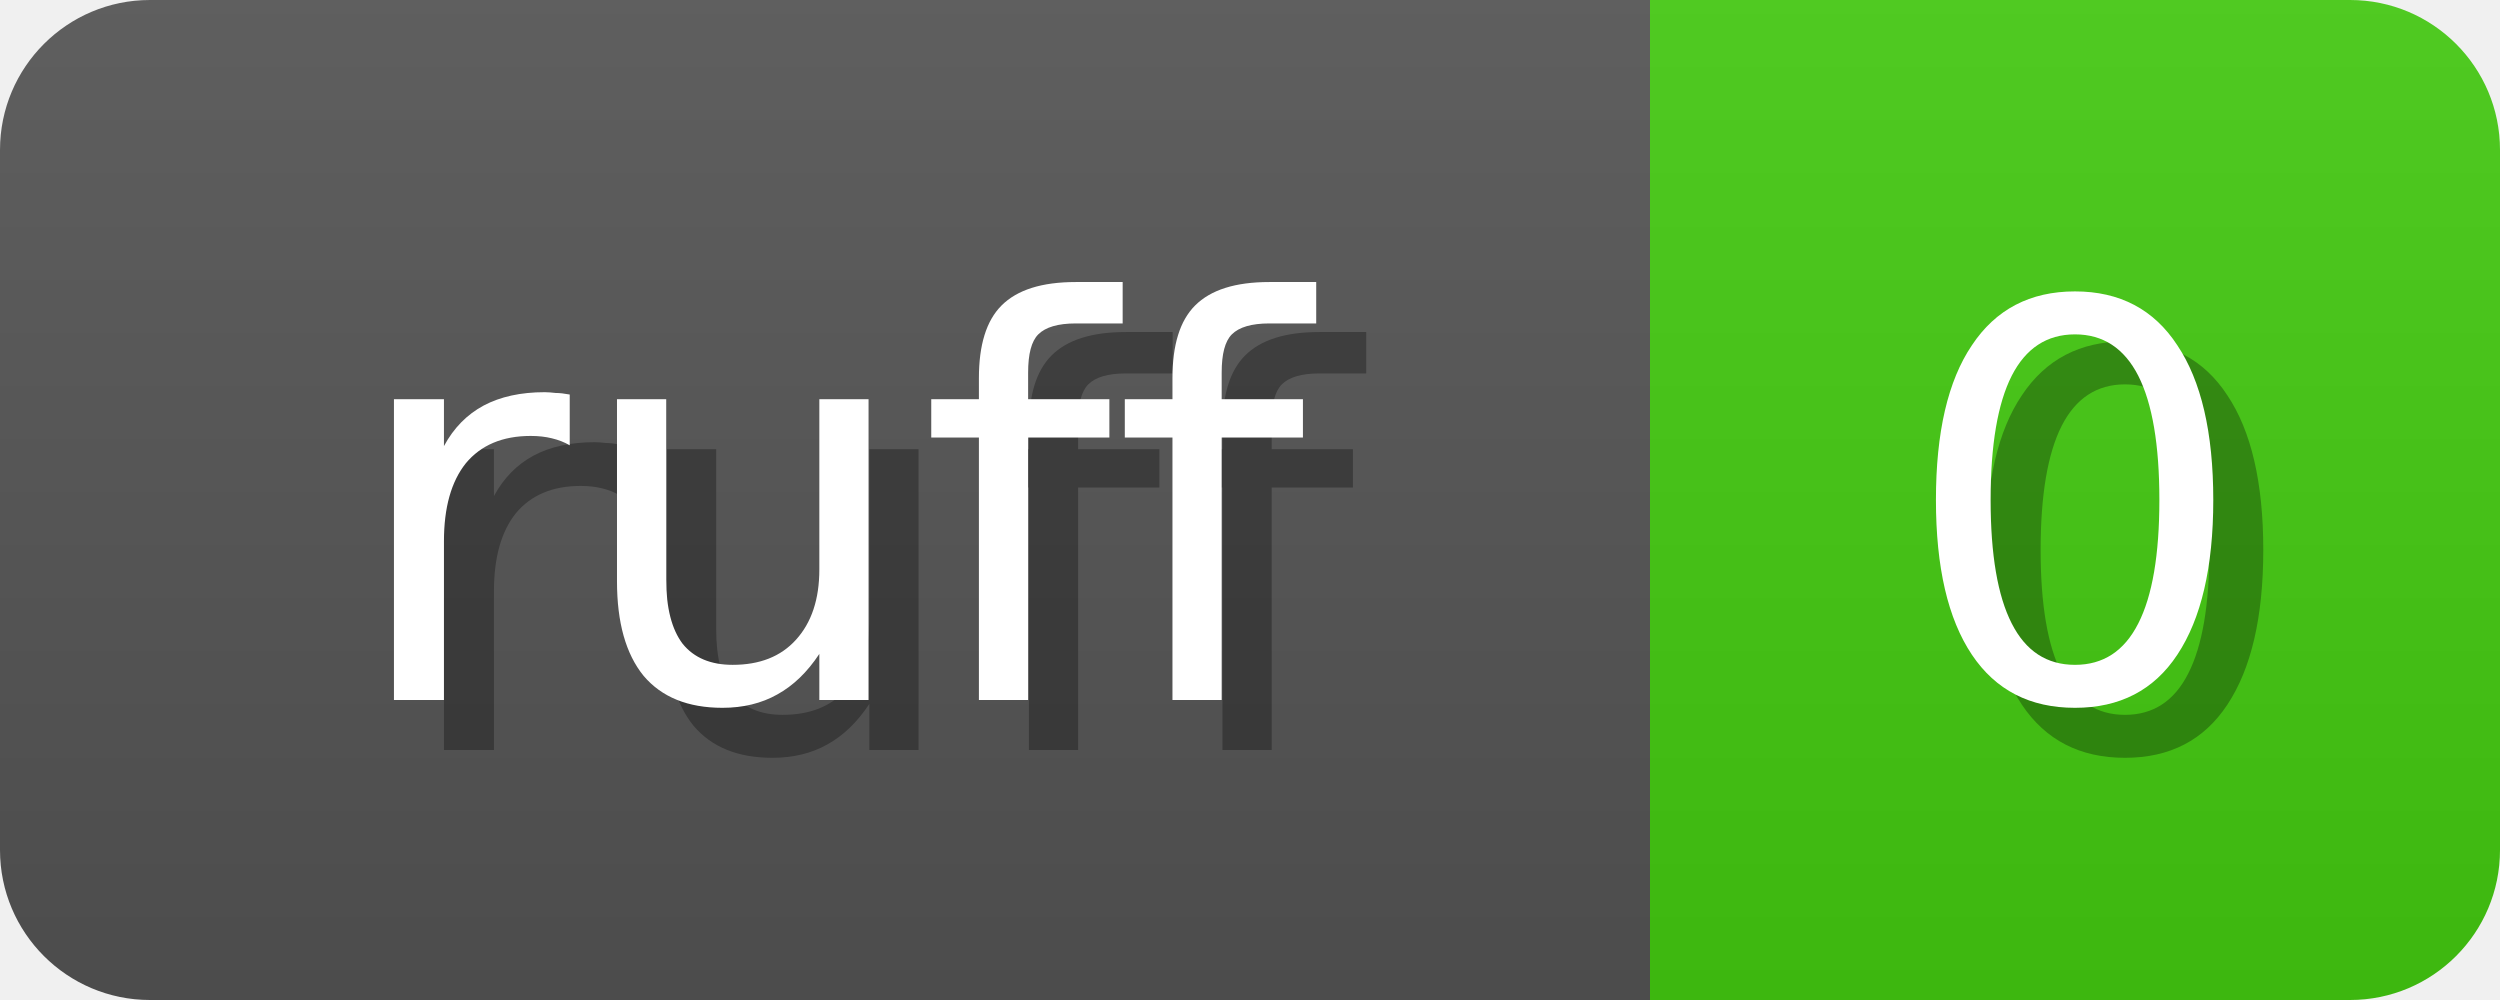
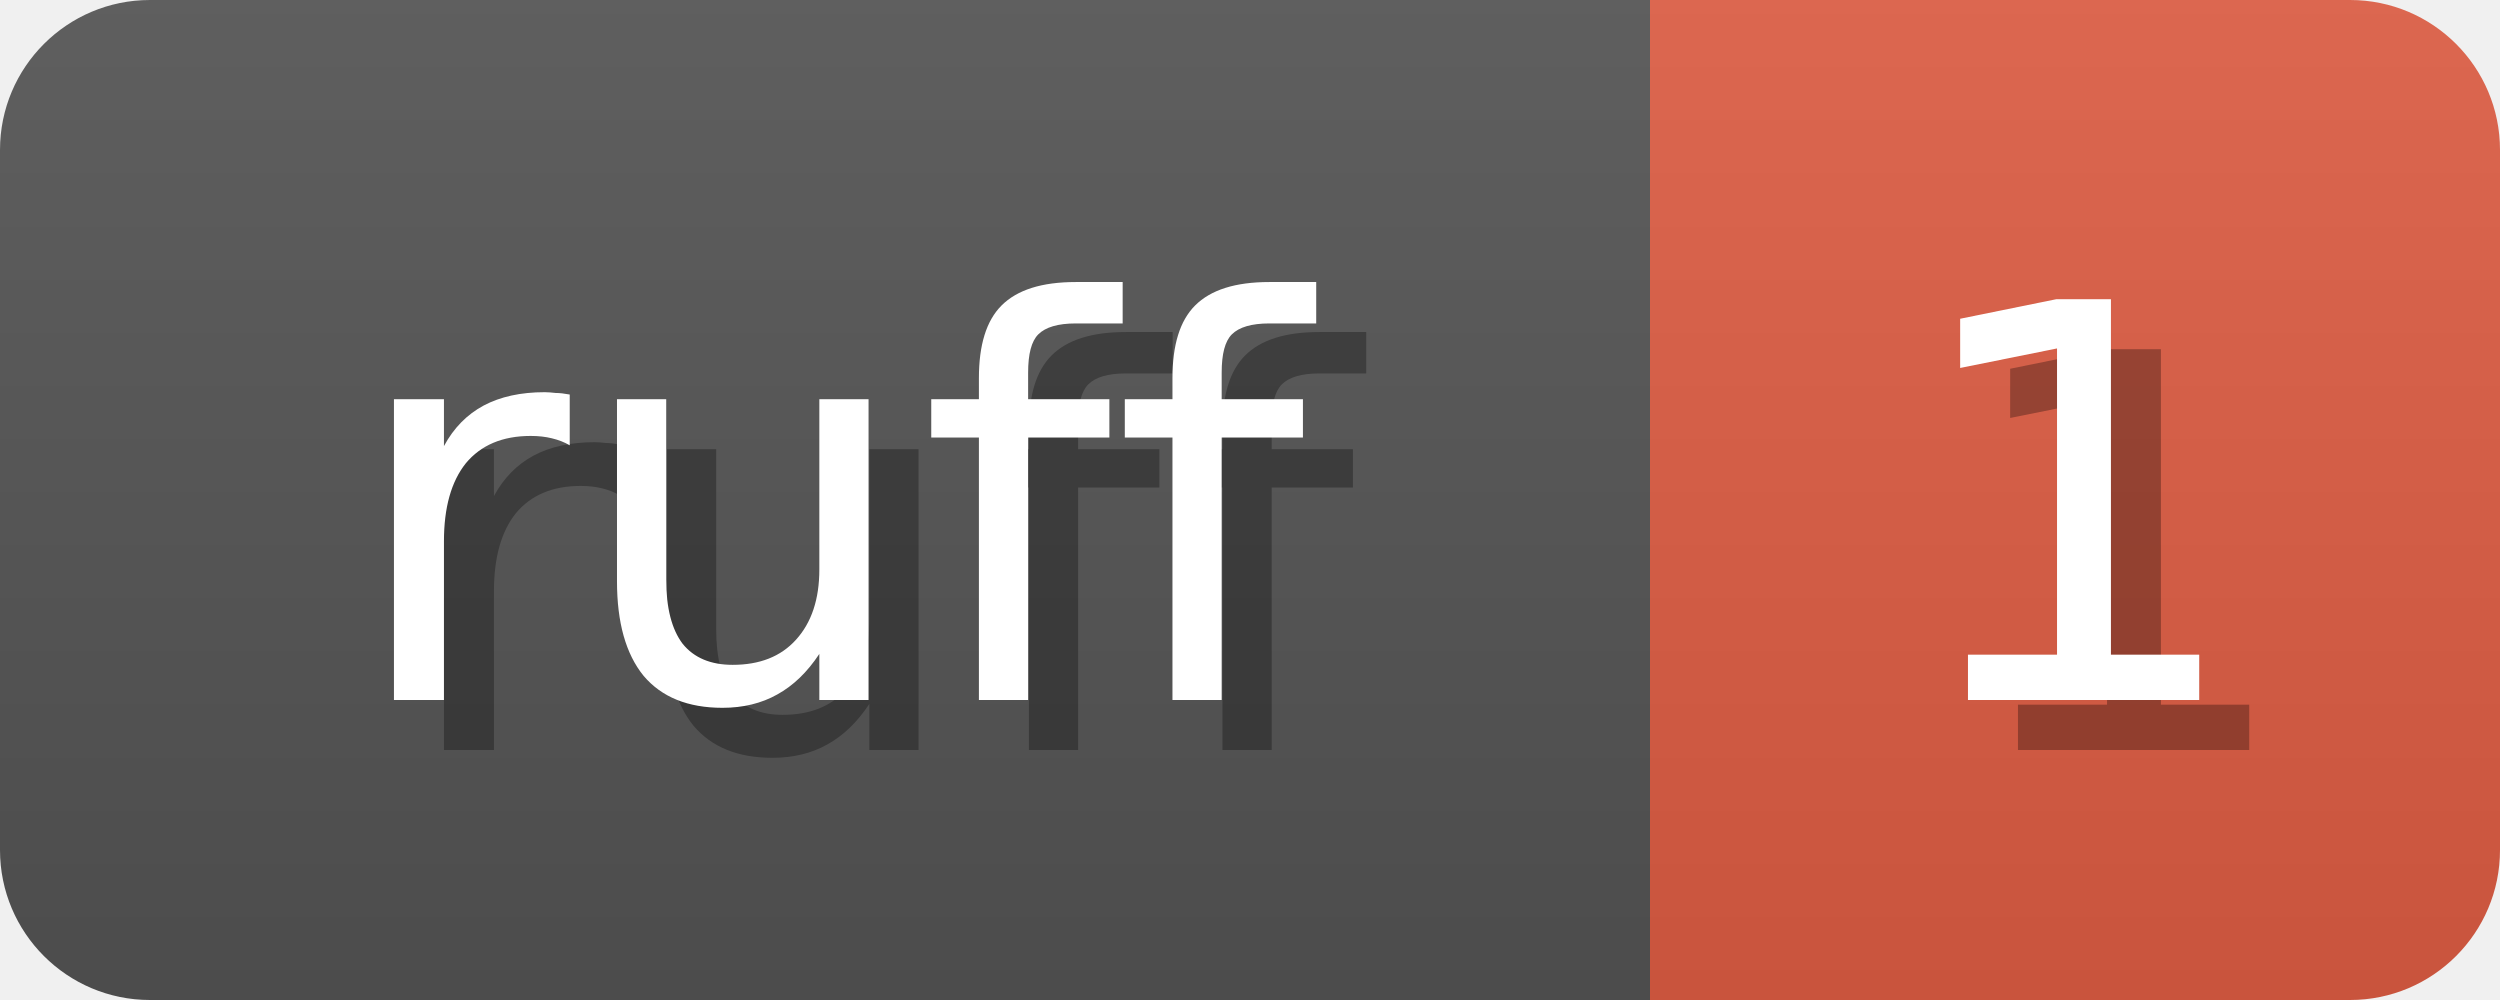
<svg xmlns="http://www.w3.org/2000/svg" width="50" height="20">
  <linearGradient id="b" x2="0" y2="100%">
    <stop offset="0" stop-color="#bbb" stop-opacity=".1" />
    <stop offset="1" stop-opacity=".1" />
  </linearGradient>
  <mask id="anybadge_1">
    <rect width="50" height="20" rx="3" fill="#fff" />
  </mask>
  <g mask="url(#anybadge_1)">
    <path fill="#555" d="M0 0h33v20H0z" />
-     <path fill="#4C1" d="M33 0h17v20H33z" />
+     <path fill="#E05D44" d="M33 0h17v20H33z" />
    <path fill="url(#b)" d="M0 0h50v20H0z" />
  </g>
  <g fill="#fff" text-anchor="middle" font-family="DejaVu Sans,Verdana,Geneva,sans-serif" font-size="11">
    <text x="17.5" y="15" fill="#010101" fill-opacity=".3">ruff</text>
    <text x="16.5" y="14">ruff</text>
  </g>
  <g fill="#fff" text-anchor="middle" font-family="DejaVu Sans,Verdana,Geneva,sans-serif" font-size="11">
-     <text x="42.5" y="15" fill="#010101" fill-opacity=".3">0</text>
-     <text x="41.5" y="14">0</text>
+     <text x="42.5" y="15" fill="#010101" fill-opacity=".3">1</text>
+     <text x="41.5" y="14">1</text>
  </g>
</svg>
